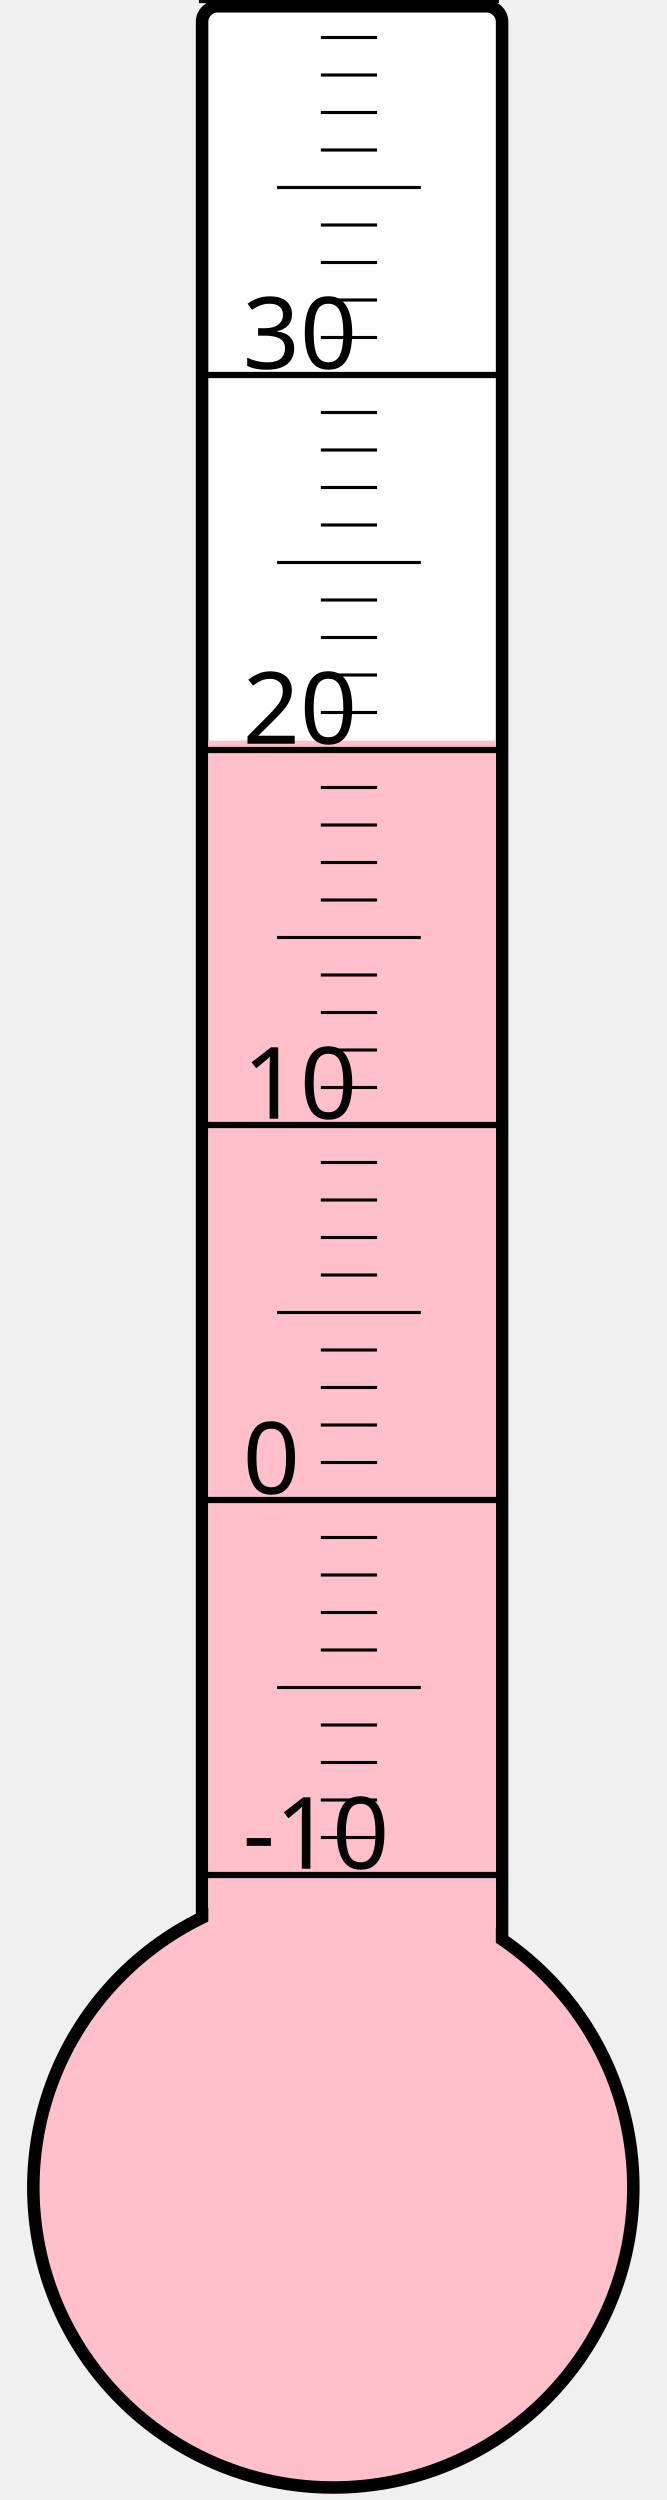
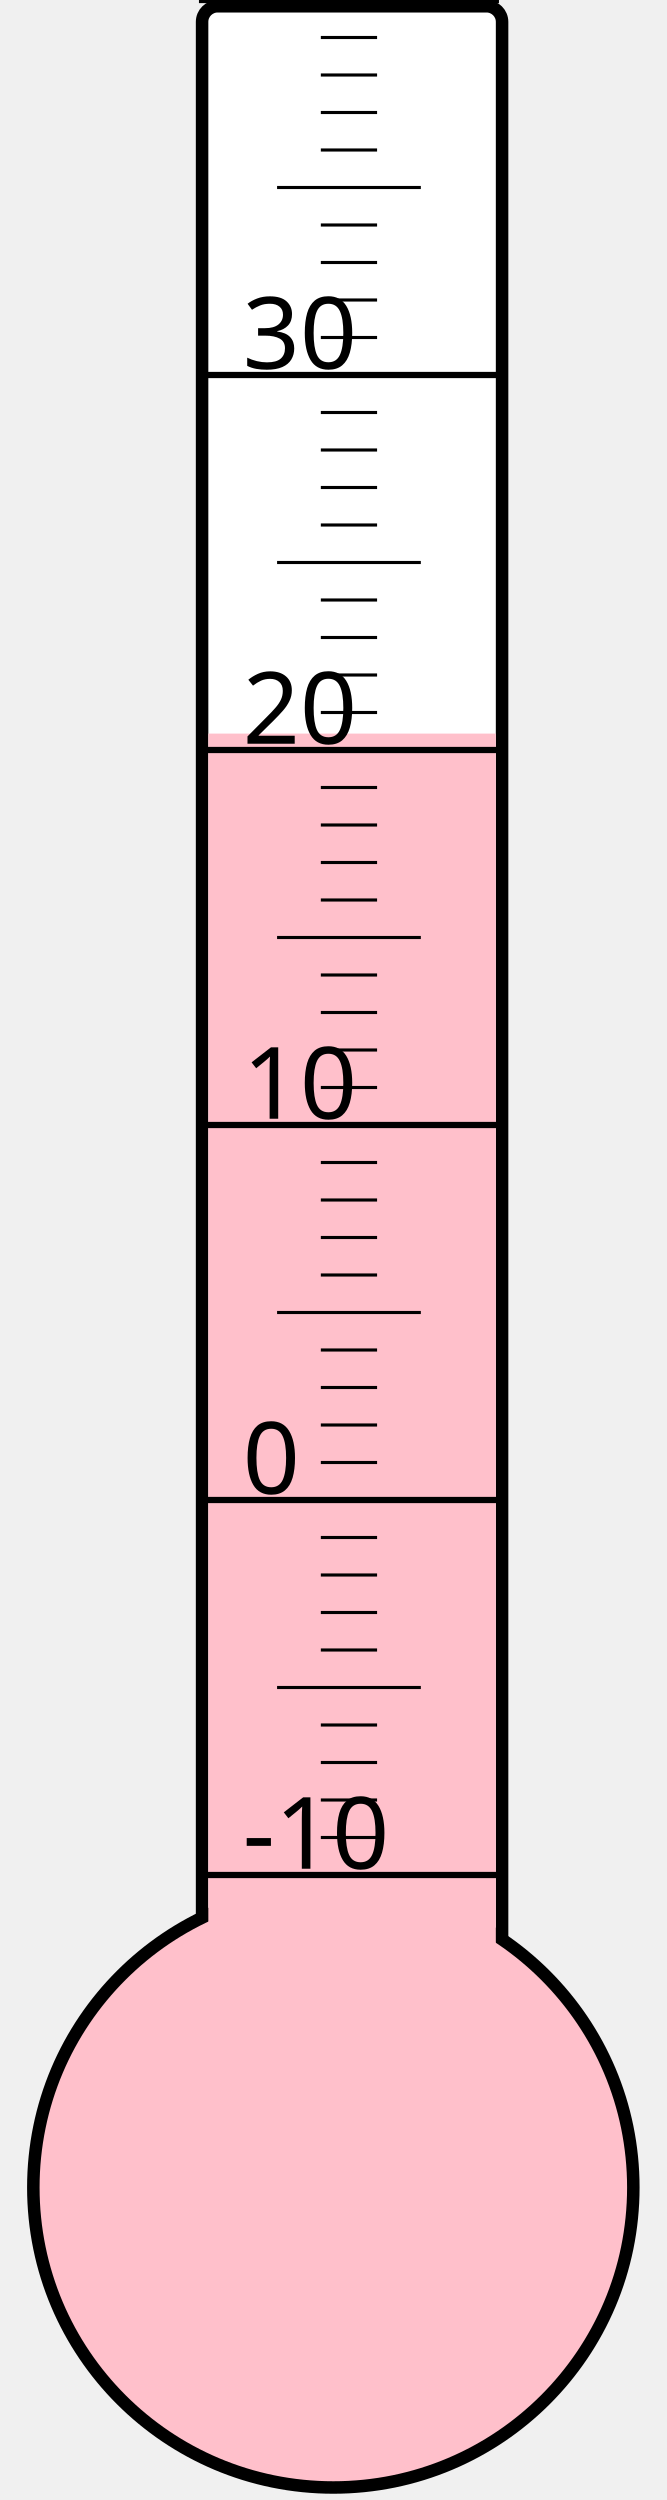
<svg xmlns="http://www.w3.org/2000/svg" width="40px" height="150px" viewBox="0 0 200 800">
  <rect width="200" height="800" x="0" y="0" style="fill: #ffffeb; fill-opacity: 0;" />
  <rect width="96" height="680" x="58" y="2" rx="5" ry="5" style="fill: white; fill-opacity: 1; stroke: black; stroke-width: 4;" />
  <circle cx="100" cy="700" r="96" style="fill: pink; stroke: black; stroke-width: 4;" />
-   <rect width="92" height="463.0" x="60" y="237.0" style="fill: pink; fill-opacity: 1; stroke-width: 0;" />
+   <rect width="92" height="465.25" x="60" y="234.75" style="fill: pink; fill-opacity: 1; stroke-width: 0;" />
  <text x="71" y="598" style="font-family: sans-serif; font-size: 24pt;">-10</text>
  <text x="71" y="478" style="font-family: sans-serif; font-size: 24pt;">0</text>
  <text x="71" y="358" style="font-family: sans-serif; font-size: 24pt;">10</text>
  <text x="71" y="238" style="font-family: sans-serif; font-size: 24pt;">20</text>
  <text x="71" y="118" style="font-family: sans-serif; font-size: 24pt;">30</text>
  <g style="stroke: black;">
    <line x1="57" y1="600" x2="153" y2="600" style="stroke-width: 2;" />
    <line x1="96" y1="588" x2="114" y2="588" style="stroke-width: 1;" />
    <line x1="96" y1="576" x2="114" y2="576" style="stroke-width: 1;" />
    <line x1="96" y1="564" x2="114" y2="564" style="stroke-width: 1;" />
    <line x1="96" y1="552" x2="114" y2="552" style="stroke-width: 1;" />
    <line x1="82" y1="540" x2="128" y2="540" style="stroke-width: 1;" />
    <line x1="96" y1="528" x2="114" y2="528" style="stroke-width: 1;" />
    <line x1="96" y1="516" x2="114" y2="516" style="stroke-width: 1;" />
    <line x1="96" y1="504" x2="114" y2="504" style="stroke-width: 1;" />
    <line x1="96" y1="492" x2="114" y2="492" style="stroke-width: 1;" />
    <line x1="57" y1="480" x2="153" y2="480" style="stroke-width: 2;" />
    <line x1="96" y1="468" x2="114" y2="468" style="stroke-width: 1;" />
    <line x1="96" y1="456" x2="114" y2="456" style="stroke-width: 1;" />
    <line x1="96" y1="444" x2="114" y2="444" style="stroke-width: 1;" />
    <line x1="96" y1="432" x2="114" y2="432" style="stroke-width: 1;" />
    <line x1="82" y1="420" x2="128" y2="420" style="stroke-width: 1;" />
    <line x1="96" y1="408" x2="114" y2="408" style="stroke-width: 1;" />
    <line x1="96" y1="396" x2="114" y2="396" style="stroke-width: 1;" />
    <line x1="96" y1="384" x2="114" y2="384" style="stroke-width: 1;" />
    <line x1="96" y1="372" x2="114" y2="372" style="stroke-width: 1;" />
    <line x1="57" y1="360" x2="153" y2="360" style="stroke-width: 2;" />
    <line x1="96" y1="348" x2="114" y2="348" style="stroke-width: 1;" />
    <line x1="96" y1="336" x2="114" y2="336" style="stroke-width: 1;" />
    <line x1="96" y1="324" x2="114" y2="324" style="stroke-width: 1;" />
    <line x1="96" y1="312" x2="114" y2="312" style="stroke-width: 1;" />
    <line x1="82" y1="300" x2="128" y2="300" style="stroke-width: 1;" />
    <line x1="96" y1="288" x2="114" y2="288" style="stroke-width: 1;" />
    <line x1="96" y1="276" x2="114" y2="276" style="stroke-width: 1;" />
    <line x1="96" y1="264" x2="114" y2="264" style="stroke-width: 1;" />
    <line x1="96" y1="252" x2="114" y2="252" style="stroke-width: 1;" />
    <line x1="57" y1="240" x2="153" y2="240" style="stroke-width: 2;" />
    <line x1="96" y1="228" x2="114" y2="228" style="stroke-width: 1;" />
    <line x1="96" y1="216" x2="114" y2="216" style="stroke-width: 1;" />
    <line x1="96" y1="204" x2="114" y2="204" style="stroke-width: 1;" />
    <line x1="96" y1="192" x2="114" y2="192" style="stroke-width: 1;" />
    <line x1="82" y1="180" x2="128" y2="180" style="stroke-width: 1;" />
    <line x1="96" y1="168" x2="114" y2="168" style="stroke-width: 1;" />
    <line x1="96" y1="156" x2="114" y2="156" style="stroke-width: 1;" />
    <line x1="96" y1="144" x2="114" y2="144" style="stroke-width: 1;" />
    <line x1="96" y1="132" x2="114" y2="132" style="stroke-width: 1;" />
    <line x1="57" y1="120" x2="153" y2="120" style="stroke-width: 2;" />
    <line x1="96" y1="108" x2="114" y2="108" style="stroke-width: 1;" />
    <line x1="96" y1="96" x2="114" y2="96" style="stroke-width: 1;" />
    <line x1="96" y1="84" x2="114" y2="84" style="stroke-width: 1;" />
    <line x1="96" y1="72" x2="114" y2="72" style="stroke-width: 1;" />
    <line x1="82" y1="60" x2="128" y2="60" style="stroke-width: 1;" />
    <line x1="96" y1="48" x2="114" y2="48" style="stroke-width: 1;" />
    <line x1="96" y1="36" x2="114" y2="36" style="stroke-width: 1;" />
    <line x1="96" y1="24" x2="114" y2="24" style="stroke-width: 1;" />
    <line x1="96" y1="12" x2="114" y2="12" style="stroke-width: 1;" />
    <line x1="57" y1="0" x2="153" y2="0" style="stroke-width: 2;" />
  </g>
</svg>
